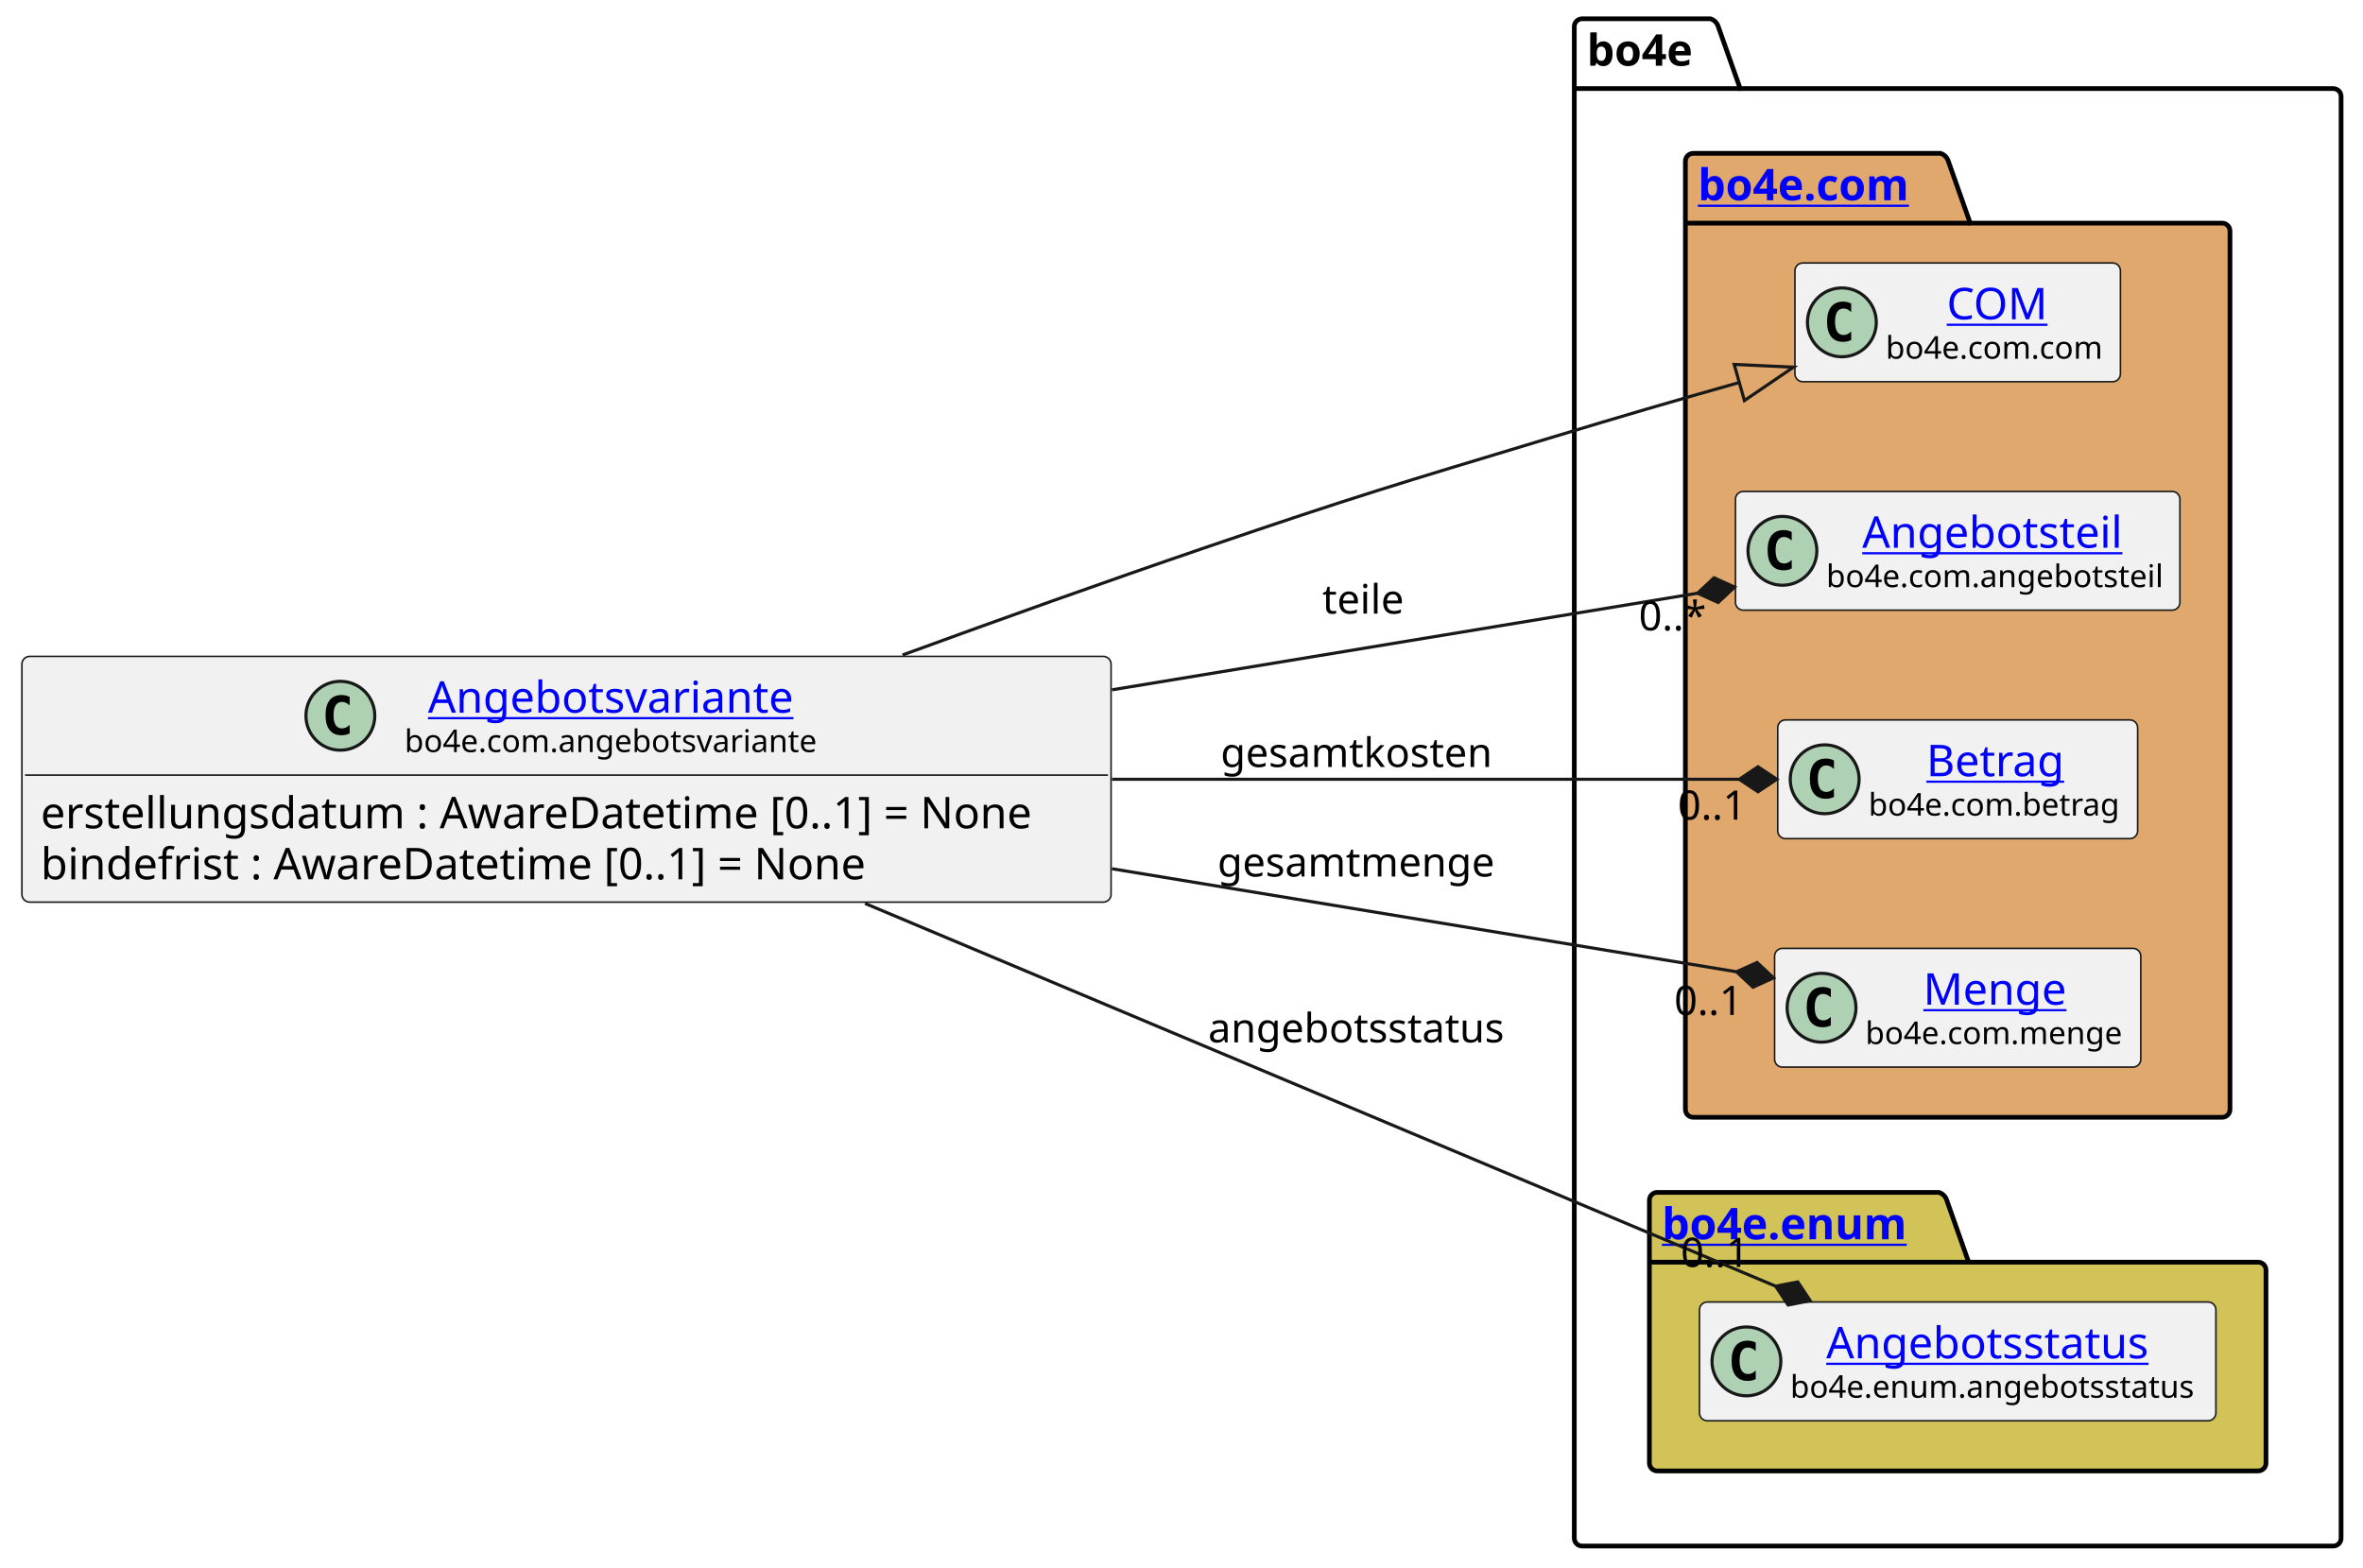
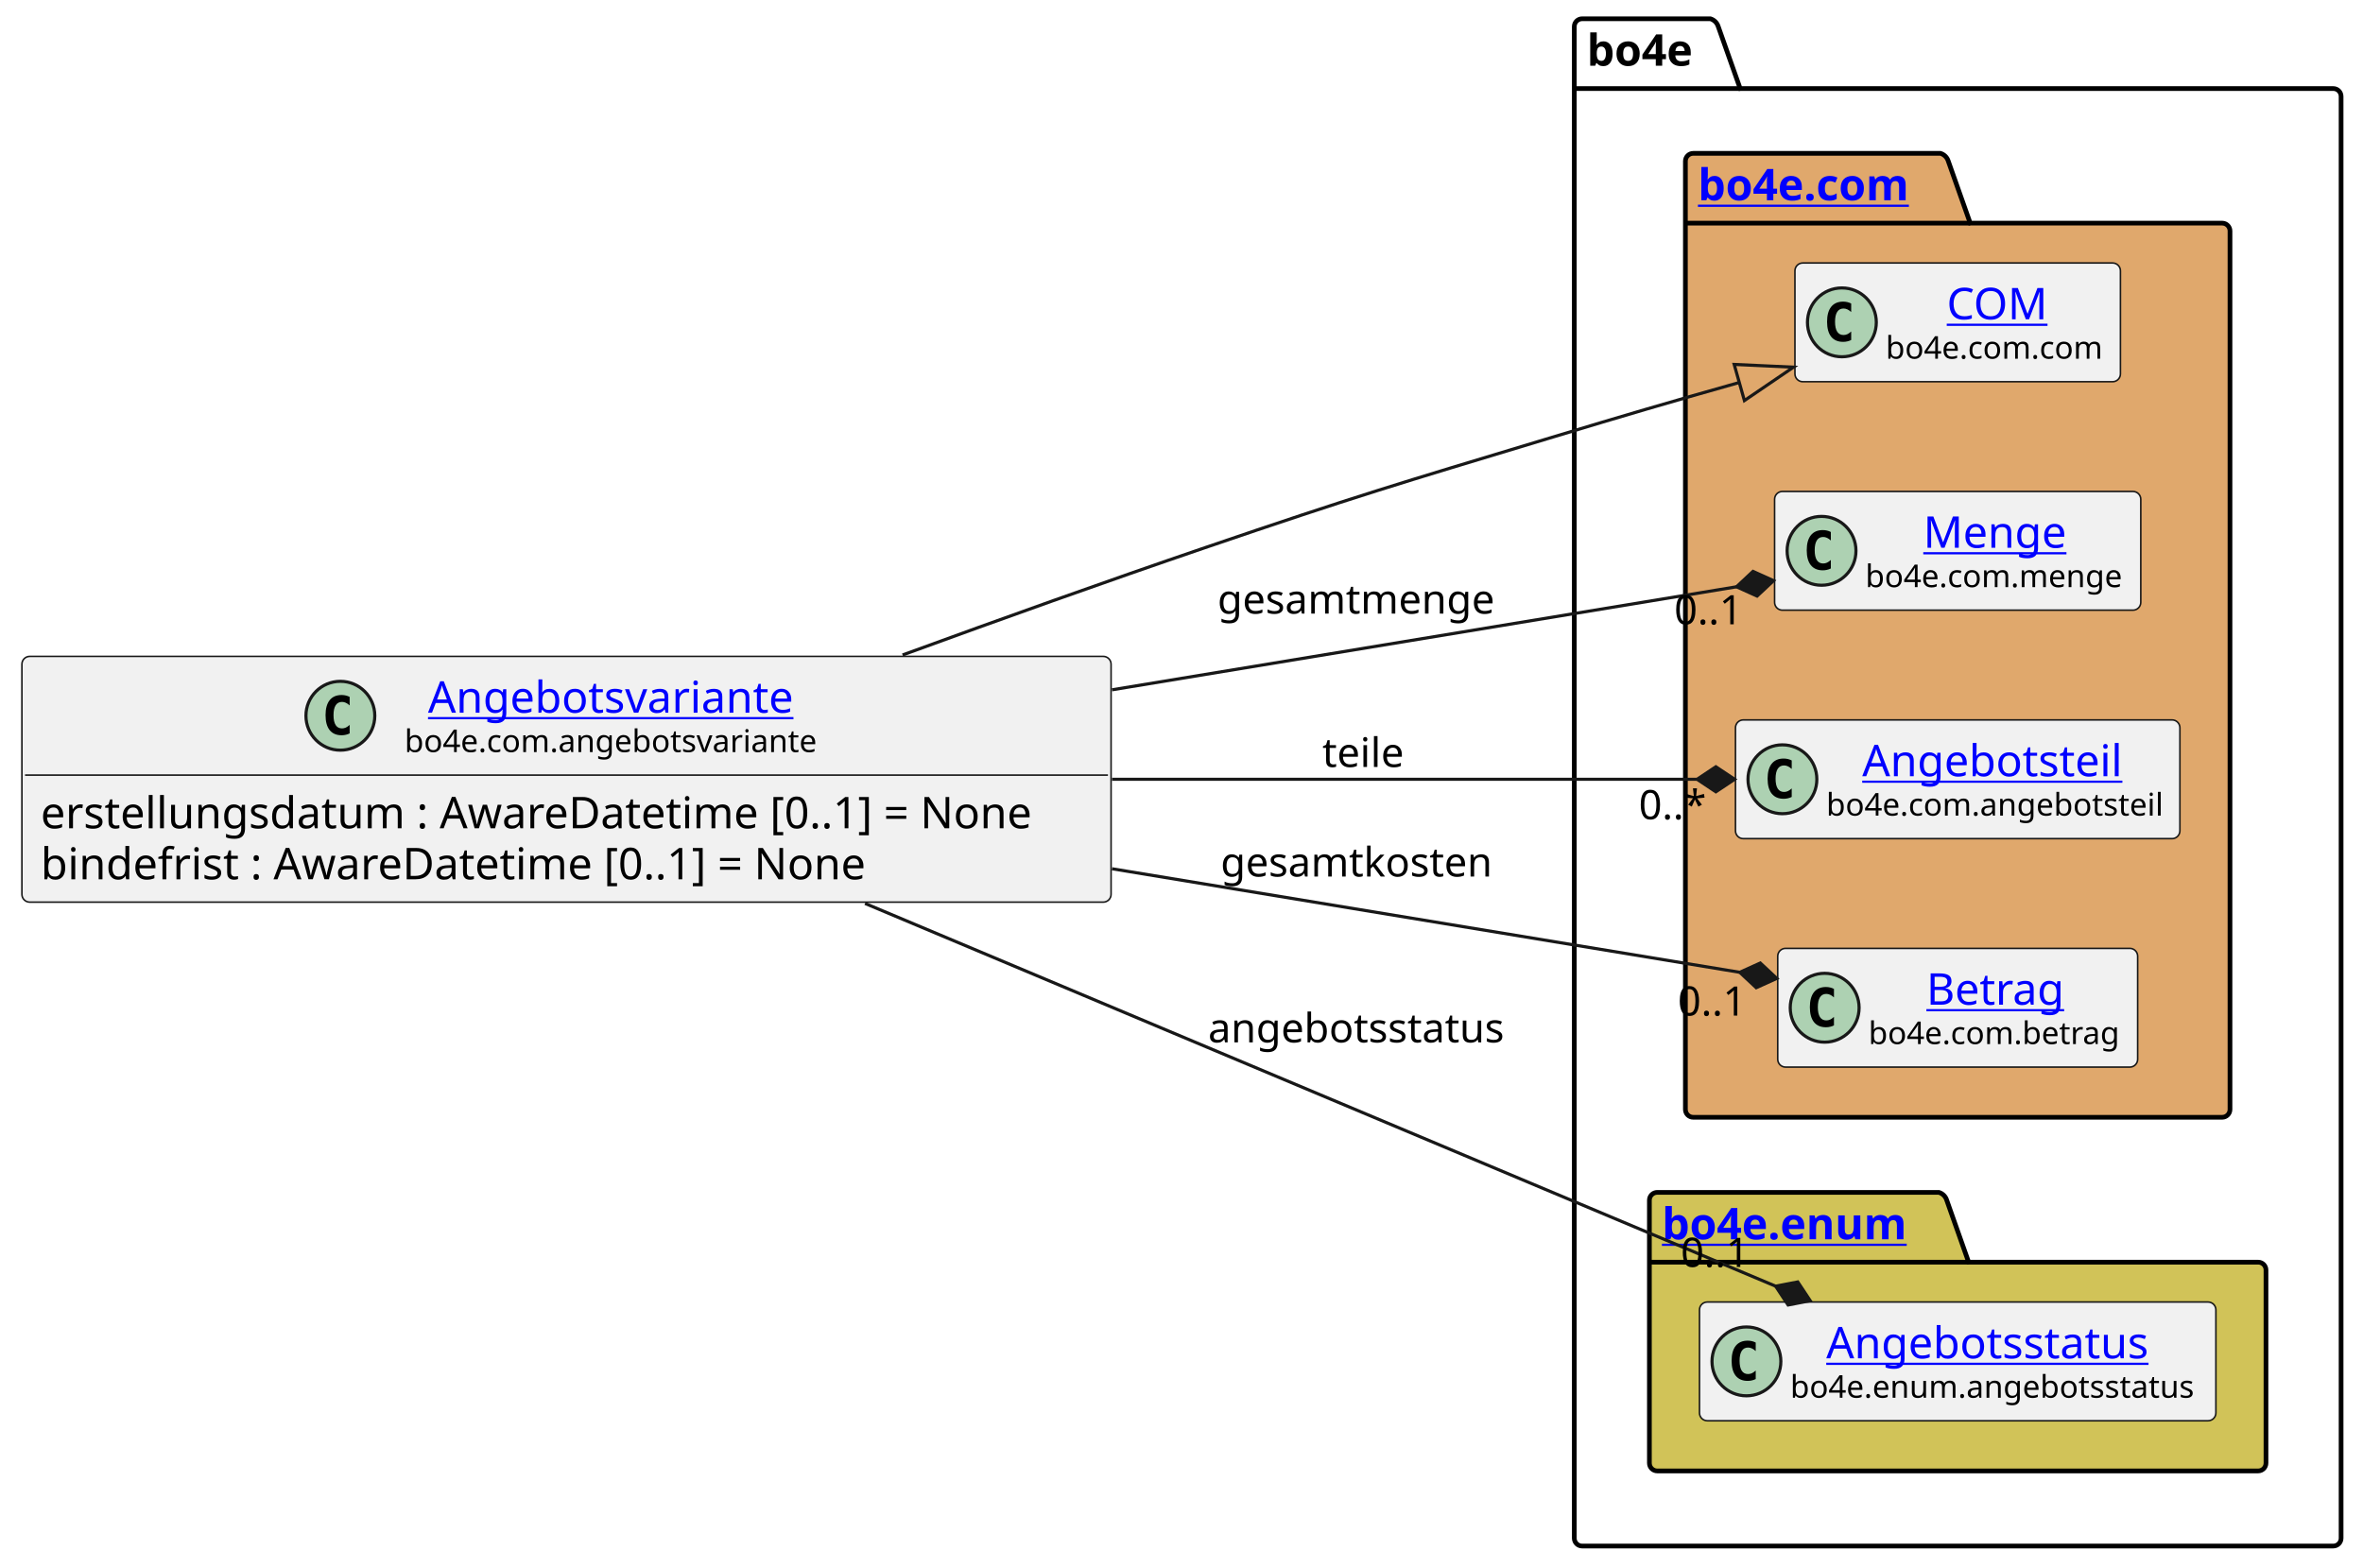
<svg xmlns="http://www.w3.org/2000/svg" xmlns:xlink="http://www.w3.org/1999/xlink" contentStyleType="text/css" height="501px" preserveAspectRatio="none" style="width:755px;height:501px;background:#FFFFFF;" version="1.1" viewBox="0 0 755 501" width="755px" zoomAndPan="magnify">
  <defs />
  <g>
    <g id="cluster_bo4e">
      <path d="M505.5,6 L546.5,6 A3.75,3.75 0 0 1 549,8.5 L556,28.297 L745.5,28.297 A2.5,2.5 0 0 1 748,30.797 L748,491.5 A2.5,2.5 0 0 1 745.5,494 L505.5,494 A2.5,2.5 0 0 1 503,491.5 L503,8.5 A2.5,2.5 0 0 1 505.5,6 " fill="none" style="stroke:#000000;stroke-width:1.5;" />
      <line style="stroke:#000000;stroke-width:1.5;" x1="503" x2="556" y1="28.297" y2="28.297" />
      <text fill="#000000" font-family="sans-serif" font-size="14" font-weight="bold" lengthAdjust="spacing" textLength="40" x="507" y="20.995">bo4e</text>
    </g>
    <g id="cluster_com">
      <path d="M541,49 L620,49 A3.75,3.75 0 0 1 622.5,51.5 L629.5,71.297 L710,71.297 A2.5,2.5 0 0 1 712.5,73.797 L712.5,354.5 A2.5,2.5 0 0 1 710,357 L541,357 A2.5,2.5 0 0 1 538.5,354.5 L538.5,51.5 A2.5,2.5 0 0 1 541,49 " fill="#E0A86C" style="stroke:#000000;stroke-width:1.5;" />
      <line style="stroke:#000000;stroke-width:1.5;" x1="538.5" x2="629.5" y1="71.297" y2="71.297" />
      <a href="https://bo4e.github.io/BO4E-python/latest/api/bo4e.com.html" target="_top" title="https://bo4e.github.io/BO4E-python/latest/api/bo4e.com.html" xlink:actuate="onRequest" xlink:href="https://bo4e.github.io/BO4E-python/latest/api/bo4e.com.html" xlink:show="new" xlink:title="https://bo4e.github.io/BO4E-python/latest/api/bo4e.com.html" xlink:type="simple">
        <text fill="#0000FF" font-family="sans-serif" font-size="14" font-weight="bold" lengthAdjust="spacing" text-decoration="underline" textLength="78" x="542.5" y="63.995">bo4e.com</text>
      </a>
    </g>
    <g id="cluster_enum">
      <path d="M529.5,381 L619.5,381 A3.75,3.75 0 0 1 622,383.5 L629,403.297 L721.5,403.297 A2.5,2.5 0 0 1 724,405.797 L724,467.5 A2.5,2.5 0 0 1 721.5,470 L529.5,470 A2.5,2.5 0 0 1 527,467.5 L527,383.5 A2.5,2.5 0 0 1 529.5,381 " fill="#D1C358" style="stroke:#000000;stroke-width:1.5;" />
      <line style="stroke:#000000;stroke-width:1.5;" x1="527" x2="629" y1="403.297" y2="403.297" />
      <a href="https://bo4e.github.io/BO4E-python/latest/api/bo4e.enum.html" target="_top" title="https://bo4e.github.io/BO4E-python/latest/api/bo4e.enum.html" xlink:actuate="onRequest" xlink:href="https://bo4e.github.io/BO4E-python/latest/api/bo4e.enum.html" xlink:show="new" xlink:title="https://bo4e.github.io/BO4E-python/latest/api/bo4e.enum.html" xlink:type="simple">
        <text fill="#0000FF" font-family="sans-serif" font-size="14" font-weight="bold" lengthAdjust="spacing" text-decoration="underline" textLength="89" x="531" y="395.995">bo4e.enum</text>
      </a>
    </g>
    <g id="elem_COM">
      <rect codeLine="9" fill="#F1F1F1" height="37.938" id="COM" rx="2.5" ry="2.5" style="stroke:#181818;stroke-width:0.5;" width="104" x="573.5" y="84.03" />
      <ellipse cx="588.5" cy="102.999" fill="#ADD1B2" rx="11" ry="11" style="stroke:#181818;stroke-width:1.0;" />
      <path d="M591.469,108.639 Q590.891,108.936 590.25,109.077 Q589.609,109.233 588.906,109.233 Q586.406,109.233 585.078,107.593 Q583.766,105.936 583.766,102.811 Q583.766,99.686 585.078,98.03 Q586.406,96.374 588.906,96.374 Q589.609,96.374 590.25,96.53 Q590.906,96.686 591.469,96.983 L591.469,99.702 Q590.844,99.124 590.25,98.858 Q589.656,98.577 589.031,98.577 Q587.688,98.577 587,99.655 Q586.312,100.718 586.312,102.811 Q586.312,104.905 587,105.983 Q587.688,107.046 589.031,107.046 Q589.656,107.046 590.25,106.78 Q590.844,106.499 591.469,105.921 L591.469,108.639 Z " fill="#000000" />
      <a href="https://bo4e.github.io/BO4E-python/latest/api/bo4e.com.html#bo4e.com.com.COM" target="_top" title="https://bo4e.github.io/BO4E-python/latest/api/bo4e.com.html#bo4e.com.com.COM" xlink:actuate="onRequest" xlink:href="https://bo4e.github.io/BO4E-python/latest/api/bo4e.com.html#bo4e.com.com.COM" xlink:show="new" xlink:title="https://bo4e.github.io/BO4E-python/latest/api/bo4e.com.html#bo4e.com.com.COM" xlink:type="simple">
        <text fill="#0000FF" font-family="sans-serif" font-size="14" lengthAdjust="spacing" text-decoration="underline" textLength="33" x="622" y="102.025">COM</text>
      </a>
      <text fill="#000000" font-family="sans-serif" font-size="10" lengthAdjust="spacing" textLength="72" x="602.5" y="114.609">bo4e.com.com</text>
    </g>
+     <g id="elem_Menge">
+       <rect codeLine="10" fill="#F1F1F1" height="37.938" id="Menge" rx="2.5" ry="2.5" style="stroke:#181818;stroke-width:0.5;" width="117" x="567" y="157.03" />
+       <ellipse cx="582" cy="175.999" fill="#ADD1B2" rx="11" ry="11" style="stroke:#181818;stroke-width:1.0;" />
+       <path d="M584.969,181.639 Q584.391,181.936 583.75,182.077 Q583.109,182.233 582.406,182.233 Q579.906,182.233 578.578,180.593 Q577.266,178.936 577.266,175.811 Q577.266,172.686 578.578,171.03 Q579.906,169.374 582.406,169.374 Q583.109,169.374 583.75,169.53 Q584.406,169.686 584.969,169.983 L584.969,172.702 Q584.344,172.124 583.75,171.858 Q583.156,171.577 582.531,171.577 Q581.188,171.577 580.5,172.655 Q579.812,173.718 579.812,175.811 Q579.812,177.905 580.5,178.983 Q581.188,180.046 582.531,180.046 Q583.156,180.046 583.75,179.78 Q584.344,179.499 584.969,178.921 L584.969,181.639 Z " fill="#000000" />
+       <a href="https://bo4e.github.io/BO4E-python/latest/api/bo4e.com.html#bo4e.com.menge.Menge" target="_top" title="https://bo4e.github.io/BO4E-python/latest/api/bo4e.com.html#bo4e.com.menge.Menge" xlink:actuate="onRequest" xlink:href="https://bo4e.github.io/BO4E-python/latest/api/bo4e.com.html#bo4e.com.menge.Menge" xlink:show="new" xlink:title="https://bo4e.github.io/BO4E-python/latest/api/bo4e.com.html#bo4e.com.menge.Menge" xlink:type="simple">
+         <text fill="#0000FF" font-family="sans-serif" font-size="14" lengthAdjust="spacing" text-decoration="underline" textLength="48" x="614.5" y="175.025">Menge</text>
+       </a>
+       <text fill="#000000" font-family="sans-serif" font-size="10" lengthAdjust="spacing" textLength="85" x="596" y="187.609">bo4e.com.menge</text>
+     </g>
    <g id="elem_Angebotsteil">
-       <rect codeLine="10" fill="#F1F1F1" height="37.938" id="Angebotsteil" rx="2.5" ry="2.5" style="stroke:#181818;stroke-width:0.5;" width="142" x="554.5" y="157.03" />
-       <ellipse cx="569.5" cy="175.999" fill="#ADD1B2" rx="11" ry="11" style="stroke:#181818;stroke-width:1.0;" />
-       <path d="M572.469,181.639 Q571.891,181.936 571.25,182.077 Q570.609,182.233 569.906,182.233 Q567.406,182.233 566.078,180.593 Q564.766,178.936 564.766,175.811 Q564.766,172.686 566.078,171.03 Q567.406,169.374 569.906,169.374 Q570.609,169.374 571.25,169.53 Q571.906,169.686 572.469,169.983 L572.469,172.702 Q571.844,172.124 571.25,171.858 Q570.656,171.577 570.031,171.577 Q568.688,171.577 568,172.655 Q567.312,173.718 567.312,175.811 Q567.312,177.905 568,178.983 Q568.688,180.046 570.031,180.046 Q570.656,180.046 571.25,179.78 Q571.844,179.499 572.469,178.921 L572.469,181.639 Z " fill="#000000" />
+       <rect codeLine="11" fill="#F1F1F1" height="37.938" id="Angebotsteil" rx="2.5" ry="2.5" style="stroke:#181818;stroke-width:0.5;" width="142" x="554.5" y="230.03" />
+       <ellipse cx="569.5" cy="248.999" fill="#ADD1B2" rx="11" ry="11" style="stroke:#181818;stroke-width:1.0;" />
+       <path d="M572.469,254.639 Q571.891,254.936 571.25,255.077 Q570.609,255.233 569.906,255.233 Q567.406,255.233 566.078,253.593 Q564.766,251.936 564.766,248.811 Q564.766,245.686 566.078,244.03 Q567.406,242.374 569.906,242.374 Q570.609,242.374 571.25,242.53 Q571.906,242.686 572.469,242.983 L572.469,245.702 Q571.844,245.124 571.25,244.858 Q570.656,244.577 570.031,244.577 Q568.688,244.577 568,245.655 Q567.312,246.718 567.312,248.811 Q567.312,250.905 568,251.983 Q568.688,253.046 570.031,253.046 Q570.656,253.046 571.25,252.78 Q571.844,252.499 572.469,251.921 L572.469,254.639 Z " fill="#000000" />
      <a href="https://bo4e.github.io/BO4E-python/latest/api/bo4e.com.html#bo4e.com.angebotsteil.Angebotsteil" target="_top" title="https://bo4e.github.io/BO4E-python/latest/api/bo4e.com.html#bo4e.com.angebotsteil.Angebotsteil" xlink:actuate="onRequest" xlink:href="https://bo4e.github.io/BO4E-python/latest/api/bo4e.com.html#bo4e.com.angebotsteil.Angebotsteil" xlink:show="new" xlink:title="https://bo4e.github.io/BO4E-python/latest/api/bo4e.com.html#bo4e.com.angebotsteil.Angebotsteil" xlink:type="simple">
-         <text fill="#0000FF" font-family="sans-serif" font-size="14" lengthAdjust="spacing" text-decoration="underline" textLength="87" x="595" y="175.025">Angebotsteil</text>
+         <text fill="#0000FF" font-family="sans-serif" font-size="14" lengthAdjust="spacing" text-decoration="underline" textLength="87" x="595" y="248.025">Angebotsteil</text>
      </a>
-       <text fill="#000000" font-family="sans-serif" font-size="10" lengthAdjust="spacing" textLength="110" x="583.5" y="187.609">bo4e.com.angebotsteil</text>
+       <text fill="#000000" font-family="sans-serif" font-size="10" lengthAdjust="spacing" textLength="110" x="583.5" y="260.609">bo4e.com.angebotsteil</text>
    </g>
    <g id="elem_Betrag">
-       <rect codeLine="11" fill="#F1F1F1" height="37.938" id="Betrag" rx="2.5" ry="2.5" style="stroke:#181818;stroke-width:0.5;" width="115" x="568" y="230.03" />
-       <ellipse cx="583" cy="248.999" fill="#ADD1B2" rx="11" ry="11" style="stroke:#181818;stroke-width:1.0;" />
-       <path d="M585.969,254.639 Q585.391,254.936 584.75,255.077 Q584.109,255.233 583.406,255.233 Q580.906,255.233 579.578,253.593 Q578.266,251.936 578.266,248.811 Q578.266,245.686 579.578,244.03 Q580.906,242.374 583.406,242.374 Q584.109,242.374 584.75,242.53 Q585.406,242.686 585.969,242.983 L585.969,245.702 Q585.344,245.124 584.75,244.858 Q584.156,244.577 583.531,244.577 Q582.188,244.577 581.5,245.655 Q580.812,246.718 580.812,248.811 Q580.812,250.905 581.5,251.983 Q582.188,253.046 583.531,253.046 Q584.156,253.046 584.75,252.78 Q585.344,252.499 585.969,251.921 L585.969,254.639 Z " fill="#000000" />
+       <rect codeLine="12" fill="#F1F1F1" height="37.938" id="Betrag" rx="2.5" ry="2.5" style="stroke:#181818;stroke-width:0.5;" width="115" x="568" y="303.03" />
+       <ellipse cx="583" cy="321.999" fill="#ADD1B2" rx="11" ry="11" style="stroke:#181818;stroke-width:1.0;" />
+       <path d="M585.969,327.639 Q585.391,327.936 584.75,328.077 Q584.109,328.233 583.406,328.233 Q580.906,328.233 579.578,326.592 Q578.266,324.936 578.266,321.811 Q578.266,318.686 579.578,317.03 Q580.906,315.374 583.406,315.374 Q584.109,315.374 584.75,315.53 Q585.406,315.686 585.969,315.983 L585.969,318.702 Q585.344,318.124 584.75,317.858 Q584.156,317.577 583.531,317.577 Q582.188,317.577 581.5,318.655 Q580.812,319.717 580.812,321.811 Q580.812,323.905 581.5,324.983 Q582.188,326.046 583.531,326.046 Q584.156,326.046 584.75,325.78 Q585.344,325.499 585.969,324.921 L585.969,327.639 Z " fill="#000000" />
      <a href="https://bo4e.github.io/BO4E-python/latest/api/bo4e.com.html#bo4e.com.betrag.Betrag" target="_top" title="https://bo4e.github.io/BO4E-python/latest/api/bo4e.com.html#bo4e.com.betrag.Betrag" xlink:actuate="onRequest" xlink:href="https://bo4e.github.io/BO4E-python/latest/api/bo4e.com.html#bo4e.com.betrag.Betrag" xlink:show="new" xlink:title="https://bo4e.github.io/BO4E-python/latest/api/bo4e.com.html#bo4e.com.betrag.Betrag" xlink:type="simple">
-         <text fill="#0000FF" font-family="sans-serif" font-size="14" lengthAdjust="spacing" text-decoration="underline" textLength="46" x="615.5" y="248.025">Betrag</text>
+         <text fill="#0000FF" font-family="sans-serif" font-size="14" lengthAdjust="spacing" text-decoration="underline" textLength="46" x="615.5" y="321.025">Betrag</text>
      </a>
-       <text fill="#000000" font-family="sans-serif" font-size="10" lengthAdjust="spacing" textLength="83" x="597" y="260.609">bo4e.com.betrag</text>
-     </g>
-     <g id="elem_Menge">
-       <rect codeLine="12" fill="#F1F1F1" height="37.938" id="Menge" rx="2.5" ry="2.5" style="stroke:#181818;stroke-width:0.5;" width="117" x="567" y="303.03" />
-       <ellipse cx="582" cy="321.999" fill="#ADD1B2" rx="11" ry="11" style="stroke:#181818;stroke-width:1.0;" />
-       <path d="M584.969,327.639 Q584.391,327.936 583.75,328.077 Q583.109,328.233 582.406,328.233 Q579.906,328.233 578.578,326.592 Q577.266,324.936 577.266,321.811 Q577.266,318.686 578.578,317.03 Q579.906,315.374 582.406,315.374 Q583.109,315.374 583.75,315.53 Q584.406,315.686 584.969,315.983 L584.969,318.702 Q584.344,318.124 583.75,317.858 Q583.156,317.577 582.531,317.577 Q581.188,317.577 580.5,318.655 Q579.812,319.717 579.812,321.811 Q579.812,323.905 580.5,324.983 Q581.188,326.046 582.531,326.046 Q583.156,326.046 583.75,325.78 Q584.344,325.499 584.969,324.921 L584.969,327.639 Z " fill="#000000" />
-       <a href="https://bo4e.github.io/BO4E-python/latest/api/bo4e.com.html#bo4e.com.menge.Menge" target="_top" title="https://bo4e.github.io/BO4E-python/latest/api/bo4e.com.html#bo4e.com.menge.Menge" xlink:actuate="onRequest" xlink:href="https://bo4e.github.io/BO4E-python/latest/api/bo4e.com.html#bo4e.com.menge.Menge" xlink:show="new" xlink:title="https://bo4e.github.io/BO4E-python/latest/api/bo4e.com.html#bo4e.com.menge.Menge" xlink:type="simple">
-         <text fill="#0000FF" font-family="sans-serif" font-size="14" lengthAdjust="spacing" text-decoration="underline" textLength="48" x="614.5" y="321.025">Menge</text>
-       </a>
-       <text fill="#000000" font-family="sans-serif" font-size="10" lengthAdjust="spacing" textLength="85" x="596" y="333.609">bo4e.com.menge</text>
+       <text fill="#000000" font-family="sans-serif" font-size="10" lengthAdjust="spacing" textLength="83" x="597" y="333.609">bo4e.com.betrag</text>
    </g>
    <g id="elem_Angebotsstatus">
      <rect codeLine="15" fill="#F1F1F1" height="37.938" id="Angebotsstatus" rx="2.5" ry="2.5" style="stroke:#181818;stroke-width:0.5;" width="165" x="543" y="416.03" />
      <ellipse cx="558" cy="434.999" fill="#ADD1B2" rx="11" ry="11" style="stroke:#181818;stroke-width:1.0;" />
      <path d="M560.969,440.639 Q560.391,440.936 559.75,441.077 Q559.109,441.233 558.406,441.233 Q555.906,441.233 554.578,439.592 Q553.266,437.936 553.266,434.811 Q553.266,431.686 554.578,430.03 Q555.906,428.374 558.406,428.374 Q559.109,428.374 559.75,428.53 Q560.406,428.686 560.969,428.983 L560.969,431.702 Q560.344,431.124 559.75,430.858 Q559.156,430.577 558.531,430.577 Q557.188,430.577 556.5,431.655 Q555.812,432.717 555.812,434.811 Q555.812,436.905 556.5,437.983 Q557.188,439.046 558.531,439.046 Q559.156,439.046 559.75,438.78 Q560.344,438.499 560.969,437.921 L560.969,440.639 Z " fill="#000000" />
      <a href="https://bo4e.github.io/BO4E-python/latest/api/bo4e.enum.html#bo4e.enum.angebotsstatus.Angebotsstatus" target="_top" title="https://bo4e.github.io/BO4E-python/latest/api/bo4e.enum.html#bo4e.enum.angebotsstatus.Angebotsstatus" xlink:actuate="onRequest" xlink:href="https://bo4e.github.io/BO4E-python/latest/api/bo4e.enum.html#bo4e.enum.angebotsstatus.Angebotsstatus" xlink:show="new" xlink:title="https://bo4e.github.io/BO4E-python/latest/api/bo4e.enum.html#bo4e.enum.angebotsstatus.Angebotsstatus" xlink:type="simple">
        <text fill="#0000FF" font-family="sans-serif" font-size="14" lengthAdjust="spacing" text-decoration="underline" textLength="110" x="583.5" y="434.025">Angebotsstatus</text>
      </a>
      <text fill="#000000" font-family="sans-serif" font-size="10" lengthAdjust="spacing" textLength="133" x="572" y="446.609">bo4e.enum.angebotsstatus</text>
    </g>
    <g id="elem_Angebotsvariante">
      <rect codeLine="3" fill="#F1F1F1" height="78.531" id="Angebotsvariante" rx="2.5" ry="2.5" style="stroke:#181818;stroke-width:0.5;" width="348" x="7" y="209.73" />
      <ellipse cx="108.75" cy="228.699" fill="#ADD1B2" rx="11" ry="11" style="stroke:#181818;stroke-width:1.0;" />
      <path d="M111.719,234.339 Q111.141,234.636 110.5,234.777 Q109.859,234.933 109.156,234.933 Q106.656,234.933 105.328,233.292 Q104.016,231.636 104.016,228.511 Q104.016,225.386 105.328,223.73 Q106.656,222.074 109.156,222.074 Q109.859,222.074 110.5,222.23 Q111.156,222.386 111.719,222.683 L111.719,225.402 Q111.094,224.824 110.5,224.558 Q109.906,224.277 109.281,224.277 Q107.938,224.277 107.25,225.355 Q106.562,226.417 106.562,228.511 Q106.562,230.605 107.25,231.683 Q107.938,232.746 109.281,232.746 Q109.906,232.746 110.5,232.48 Q111.094,232.199 111.719,231.621 L111.719,234.339 Z " fill="#000000" />
      <a href="https://bo4e.github.io/BO4E-python/latest/api/bo4e.com.html#bo4e.com.angebotsvariante.Angebotsvariante" target="_top" title="https://bo4e.github.io/BO4E-python/latest/api/bo4e.com.html#bo4e.com.angebotsvariante.Angebotsvariante" xlink:actuate="onRequest" xlink:href="https://bo4e.github.io/BO4E-python/latest/api/bo4e.com.html#bo4e.com.angebotsvariante.Angebotsvariante" xlink:show="new" xlink:title="https://bo4e.github.io/BO4E-python/latest/api/bo4e.com.html#bo4e.com.angebotsvariante.Angebotsvariante" xlink:type="simple">
        <text fill="#0000FF" font-family="sans-serif" font-size="14" lengthAdjust="spacing" text-decoration="underline" textLength="121" x="136.75" y="227.725">Angebotsvariante</text>
      </a>
      <text fill="#000000" font-family="sans-serif" font-size="10" lengthAdjust="spacing" textLength="136" x="129.25" y="240.309">bo4e.com.angebotsvariante</text>
      <line style="stroke:#181818;stroke-width:0.5;" x1="8" x2="354" y1="247.667" y2="247.667" />
      <text fill="#000000" font-family="sans-serif" font-size="14" lengthAdjust="spacing" textLength="336" x="13" y="264.663">erstellungsdatum : AwareDatetime [0..1] = None</text>
      <text fill="#000000" font-family="sans-serif" font-size="14" lengthAdjust="spacing" textLength="279" x="13" y="280.959">bindefrist : AwareDatetime [0..1] = None</text>
    </g>
    <g id="link_Angebotsvariante_COM">
      <path codeLine="18" d="M288.38,209.28 C319.43,197.94 353.49,185.75 385,175 C433.56,158.43 445.89,154.83 495,140 C520.63,132.26 531.919,128.948 555.719,122.218 " fill="none" id="Angebotsvariante-to-COM" style="stroke:#181818;stroke-width:1.0;" />
      <polygon fill="none" points="573.04,117.32,554.087,116.444,557.352,127.992,573.04,117.32" style="stroke:#181818;stroke-width:1.0;" />
    </g>
    <g id="link_Angebotsvariante_Angebotsstatus">
      <path codeLine="19" d="M276.38,288.67 C369.28,327.72 496.187,381.07 567.327,410.97 " fill="none" id="Angebotsvariante-to-Angebotsstatus" style="stroke:#181818;stroke-width:1.0;" />
      <polygon fill="#181818" points="578.39,415.62,574.409,409.608,567.327,410.97,571.309,416.983,578.39,415.62" style="stroke:#181818;stroke-width:1.0;" />
      <text fill="#000000" font-family="sans-serif" font-size="13" lengthAdjust="spacing" textLength="100" x="386" y="333.067">angebotsstatus</text>
      <text fill="#000000" font-family="sans-serif" font-size="13" lengthAdjust="spacing" textLength="24" x="537.026" y="404.811">0..1</text>
    </g>
    <g id="link_Angebotsvariante_Angebotsteil">
-       <path codeLine="20" d="M355.3,220.41 C424.71,208.96 488.89,198.374 542.39,189.544 " fill="none" id="Angebotsvariante-to-Angebotsteil" style="stroke:#181818;stroke-width:1.0;" />
-       <polygon fill="#181818" points="554.23,187.59,547.659,184.62,542.39,189.544,548.962,192.514,554.23,187.59" style="stroke:#181818;stroke-width:1.0;" />
-       <text fill="#000000" font-family="sans-serif" font-size="13" lengthAdjust="spacing" textLength="27" x="422.5" y="196.067">teile</text>
-       <text fill="#000000" font-family="sans-serif" font-size="13" lengthAdjust="spacing" textLength="23" x="523.6" y="201.423">0..*</text>
+       <path codeLine="20" d="M355.3,249 C424.71,249 488.73,249 542.23,249 " fill="none" id="Angebotsvariante-to-Angebotsteil" style="stroke:#181818;stroke-width:1.0;" />
+       <polygon fill="#181818" points="554.23,249,548.23,245,542.23,249,548.23,253,554.23,249" style="stroke:#181818;stroke-width:1.0;" />
+       <text fill="#000000" font-family="sans-serif" font-size="13" lengthAdjust="spacing" textLength="27" x="422.5" y="245.067">teile</text>
+       <text fill="#000000" font-family="sans-serif" font-size="13" lengthAdjust="spacing" textLength="23" x="523.6" y="261.764">0..*</text>
    </g>
    <g id="link_Angebotsvariante_Menge">
-       <path codeLine="21" d="M355.3,277.59 C430.28,289.96 501.14,301.646 554.83,310.506 " fill="none" id="Angebotsvariante-to-Menge" style="stroke:#181818;stroke-width:1.0;" />
-       <polygon fill="#181818" points="566.67,312.46,561.401,307.536,554.83,310.506,560.099,315.43,566.67,312.46" style="stroke:#181818;stroke-width:1.0;" />
-       <text fill="#000000" font-family="sans-serif" font-size="13" lengthAdjust="spacing" textLength="94" x="389" y="280.067">gesamtmenge</text>
-       <text fill="#000000" font-family="sans-serif" font-size="13" lengthAdjust="spacing" textLength="24" x="534.923" y="324.311">0..1</text>
+       <path codeLine="21" d="M355.3,220.41 C430.28,208.04 501.14,196.354 554.83,187.494 " fill="none" id="Angebotsvariante-to-Menge" style="stroke:#181818;stroke-width:1.0;" />
+       <polygon fill="#181818" points="566.67,185.54,560.099,182.57,554.83,187.494,561.401,190.464,566.67,185.54" style="stroke:#181818;stroke-width:1.0;" />
+       <text fill="#000000" font-family="sans-serif" font-size="13" lengthAdjust="spacing" textLength="94" x="389" y="196.067">gesamtmenge</text>
+       <text fill="#000000" font-family="sans-serif" font-size="13" lengthAdjust="spacing" textLength="24" x="534.923" y="199.478">0..1</text>
    </g>
    <g id="link_Angebotsvariante_Betrag">
-       <path codeLine="22" d="M355.3,249 C430.77,249 502.05,249 555.7,249 " fill="none" id="Angebotsvariante-to-Betrag" style="stroke:#181818;stroke-width:1.0;" />
-       <polygon fill="#181818" points="567.7,249,561.7,245,555.7,249,561.7,253,567.7,249" style="stroke:#181818;stroke-width:1.0;" />
-       <text fill="#000000" font-family="sans-serif" font-size="13" lengthAdjust="spacing" textLength="92" x="390" y="245.067">gesamtkosten</text>
-       <text fill="#000000" font-family="sans-serif" font-size="13" lengthAdjust="spacing" textLength="24" x="536.066" y="261.895">0..1</text>
+       <path codeLine="22" d="M355.3,277.59 C430.77,290.04 502.21,301.827 555.86,310.677 " fill="none" id="Angebotsvariante-to-Betrag" style="stroke:#181818;stroke-width:1.0;" />
+       <polygon fill="#181818" points="567.7,312.63,562.431,307.707,555.86,310.677,561.129,315.6,567.7,312.63" style="stroke:#181818;stroke-width:1.0;" />
+       <text fill="#000000" font-family="sans-serif" font-size="13" lengthAdjust="spacing" textLength="92" x="390" y="280.067">gesamtkosten</text>
+       <text fill="#000000" font-family="sans-serif" font-size="13" lengthAdjust="spacing" textLength="24" x="536.066" y="324.5">0..1</text>
    </g>
  </g>
</svg>
